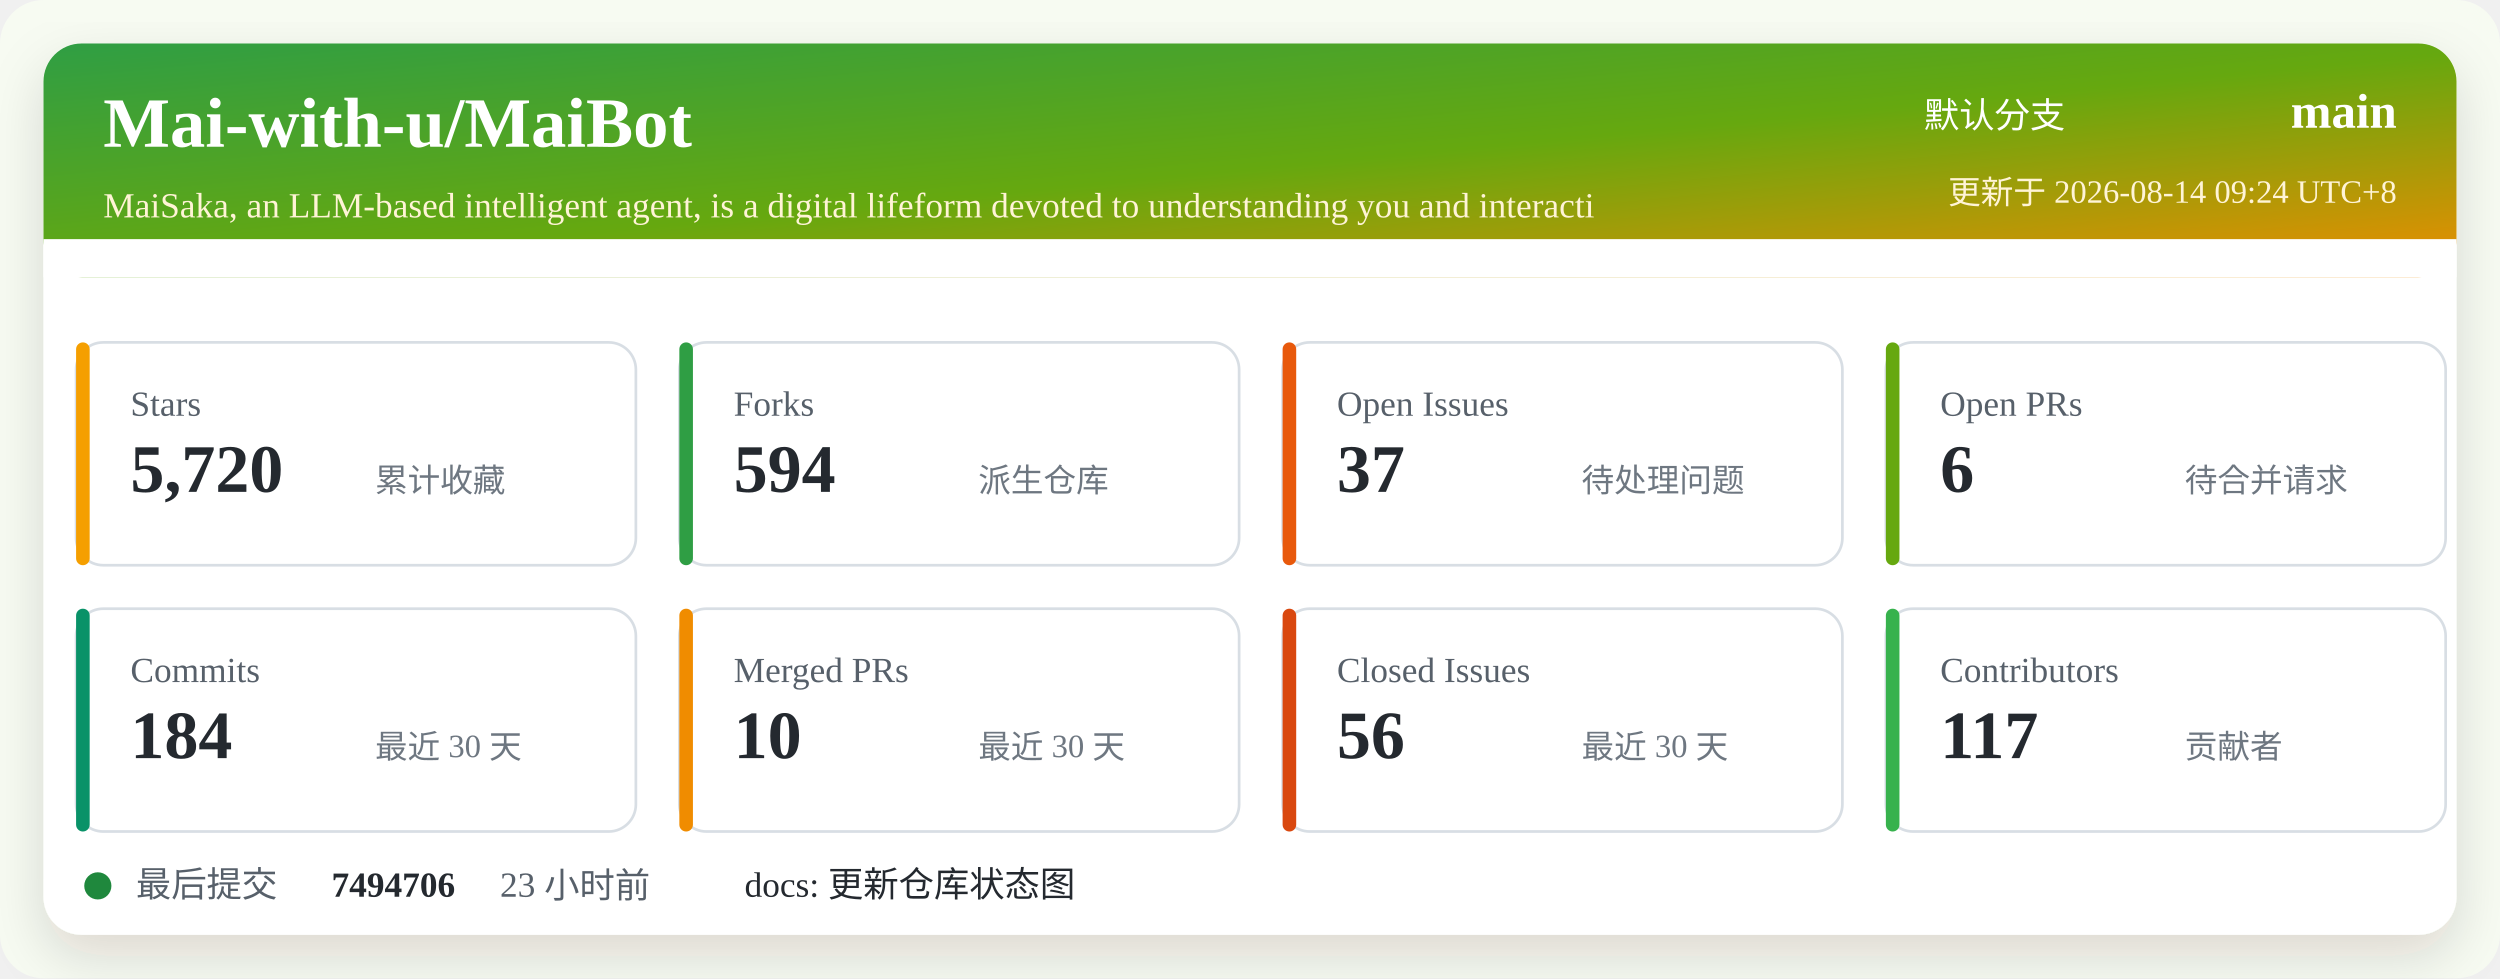
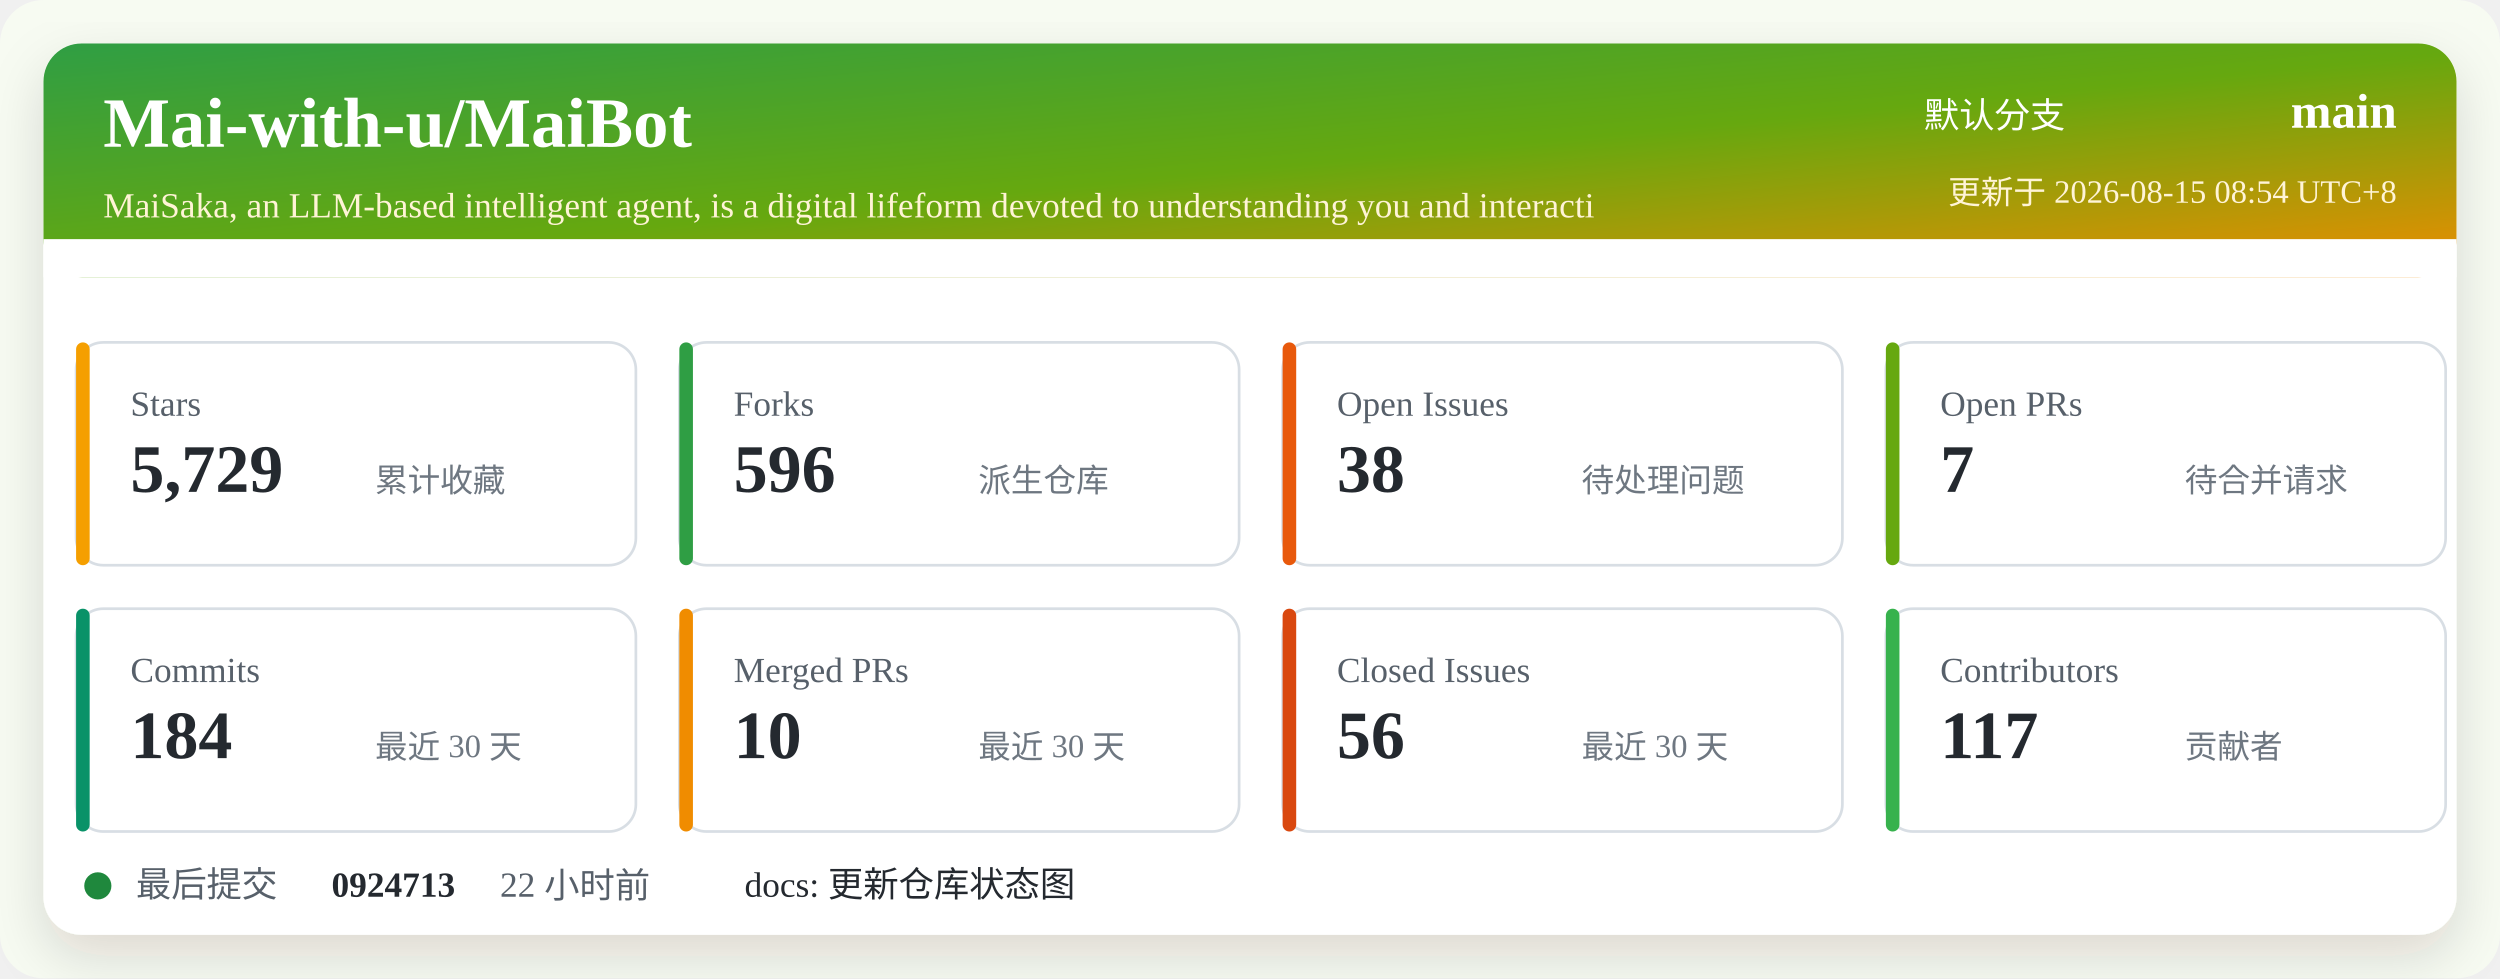
<svg xmlns="http://www.w3.org/2000/svg" width="920" height="360" viewBox="0 0 920 360" role="img" aria-labelledby="title desc">
  <defs>
    <linearGradient id="header" x1="0" x2="1" y1="0" y2="1">
      <stop offset="0%" stop-color="#2f9e44" />
      <stop offset="52%" stop-color="#66a80f" />
      <stop offset="100%" stop-color="#f08c00" />
    </linearGradient>
    <filter id="shadow" x="-5%" y="-5%" width="110%" height="110%">
      <feDropShadow dx="0" dy="8" stdDeviation="10" flood-color="#2b2318" flood-opacity="0.14" />
    </filter>
  </defs>
  <rect width="920" height="360" rx="16" fill="#f7fbf2" />
  <rect x="16" y="16" width="888" height="328" rx="14" fill="#ffffff" filter="url(#shadow)" />
  <rect x="16" y="16" width="888" height="86" rx="14" fill="url(#header)" />
  <path d="M16 88 H904 V102 H16 Z" fill="#ffffff" />
  <text x="38" y="54" fill="#ffffff" font-size="26" font-weight="700">Mai-with-u/MaiBot</text>
  <text x="38" y="80" fill="#fff4d6" font-size="13">MaiSaka, an LLM-based intelligent agent, is a digital lifeform devoted to understanding you and interacti</text>
  <text x="760" y="47" fill="#ffffff" font-size="13" text-anchor="end">默认分支</text>
  <text x="882" y="47" fill="#ffffff" font-size="18" font-weight="700" text-anchor="end">main</text>
-   <text x="882" y="75" fill="#fff4d6" font-size="12" text-anchor="end">更新于 2026-08-14 09:24 UTC+8</text>
+   <text x="882" y="75" fill="#fff4d6" font-size="12" text-anchor="end">更新于 2026-08-15 08:54 UTC+8</text>
  <g transform="translate(28 126)">
    <rect width="206" height="82" rx="10" fill="#ffffff" stroke="#d8dee4" />
    <rect x="0" y="0" width="5" height="82" rx="2.5" fill="#f59f00" />
    <text x="20" y="27" fill="#57606a" font-size="13">Stars</text>
-     <text x="20" y="55" fill="#24292f" font-size="25" font-weight="700">5,720</text>
+     <text x="20" y="55" fill="#24292f" font-size="25" font-weight="700">5,729</text>
    <text x="110" y="55" fill="#6e7781" font-size="12">累计收藏</text>
  </g>
  <g transform="translate(250 126)">
    <rect width="206" height="82" rx="10" fill="#ffffff" stroke="#d8dee4" />
    <rect x="0" y="0" width="5" height="82" rx="2.5" fill="#2f9e44" />
    <text x="20" y="27" fill="#57606a" font-size="13">Forks</text>
-     <text x="20" y="55" fill="#24292f" font-size="25" font-weight="700">594</text>
+     <text x="20" y="55" fill="#24292f" font-size="25" font-weight="700">596</text>
    <text x="110" y="55" fill="#6e7781" font-size="12">派生仓库</text>
  </g>
  <g transform="translate(472 126)">
    <rect width="206" height="82" rx="10" fill="#ffffff" stroke="#d8dee4" />
    <rect x="0" y="0" width="5" height="82" rx="2.5" fill="#e8590c" />
    <text x="20" y="27" fill="#57606a" font-size="13">Open Issues</text>
-     <text x="20" y="55" fill="#24292f" font-size="25" font-weight="700">37</text>
+     <text x="20" y="55" fill="#24292f" font-size="25" font-weight="700">38</text>
    <text x="110" y="55" fill="#6e7781" font-size="12">待处理问题</text>
  </g>
  <g transform="translate(694 126)">
    <rect width="206" height="82" rx="10" fill="#ffffff" stroke="#d8dee4" />
    <rect x="0" y="0" width="5" height="82" rx="2.5" fill="#66a80f" />
    <text x="20" y="27" fill="#57606a" font-size="13">Open PRs</text>
-     <text x="20" y="55" fill="#24292f" font-size="25" font-weight="700">6</text>
+     <text x="20" y="55" fill="#24292f" font-size="25" font-weight="700">7</text>
    <text x="110" y="55" fill="#6e7781" font-size="12">待合并请求</text>
  </g>
  <g transform="translate(28 224)">
    <rect width="206" height="82" rx="10" fill="#ffffff" stroke="#d8dee4" />
    <rect x="0" y="0" width="5" height="82" rx="2.5" fill="#099268" />
    <text x="20" y="27" fill="#57606a" font-size="13">Commits</text>
    <text x="20" y="55" fill="#24292f" font-size="25" font-weight="700">184</text>
    <text x="110" y="55" fill="#6e7781" font-size="12">最近 30 天</text>
  </g>
  <g transform="translate(250 224)">
    <rect width="206" height="82" rx="10" fill="#ffffff" stroke="#d8dee4" />
    <rect x="0" y="0" width="5" height="82" rx="2.5" fill="#f08c00" />
    <text x="20" y="27" fill="#57606a" font-size="13">Merged PRs</text>
    <text x="20" y="55" fill="#24292f" font-size="25" font-weight="700">10</text>
    <text x="110" y="55" fill="#6e7781" font-size="12">最近 30 天</text>
  </g>
  <g transform="translate(472 224)">
    <rect width="206" height="82" rx="10" fill="#ffffff" stroke="#d8dee4" />
    <rect x="0" y="0" width="5" height="82" rx="2.5" fill="#d9480f" />
    <text x="20" y="27" fill="#57606a" font-size="13">Closed Issues</text>
    <text x="20" y="55" fill="#24292f" font-size="25" font-weight="700">56</text>
    <text x="110" y="55" fill="#6e7781" font-size="12">最近 30 天</text>
  </g>
  <g transform="translate(694 224)">
    <rect width="206" height="82" rx="10" fill="#ffffff" stroke="#d8dee4" />
    <rect x="0" y="0" width="5" height="82" rx="2.5" fill="#37b24d" />
    <text x="20" y="27" fill="#57606a" font-size="13">Contributors</text>
    <text x="20" y="55" fill="#24292f" font-size="25" font-weight="700">117</text>
    <text x="110" y="55" fill="#6e7781" font-size="12">贡献者</text>
  </g>
  <g transform="translate(28 318)">
    <circle cx="8" cy="8" r="5" fill="#1f883d" />
    <text x="22" y="12" fill="#57606a" font-size="13">最后提交</text>
-     <text x="94" y="12" fill="#24292f" font-size="13" font-weight="700">7494706</text>
-     <text x="156" y="12" fill="#57606a" font-size="13">23 小时前</text>
+     <text x="94" y="12" fill="#24292f" font-size="13" font-weight="700">0924713</text>
+     <text x="156" y="12" fill="#57606a" font-size="13">22 小时前</text>
    <text x="246" y="12" fill="#24292f" font-size="13">docs: 更新仓库状态图</text>
  </g>
</svg>
